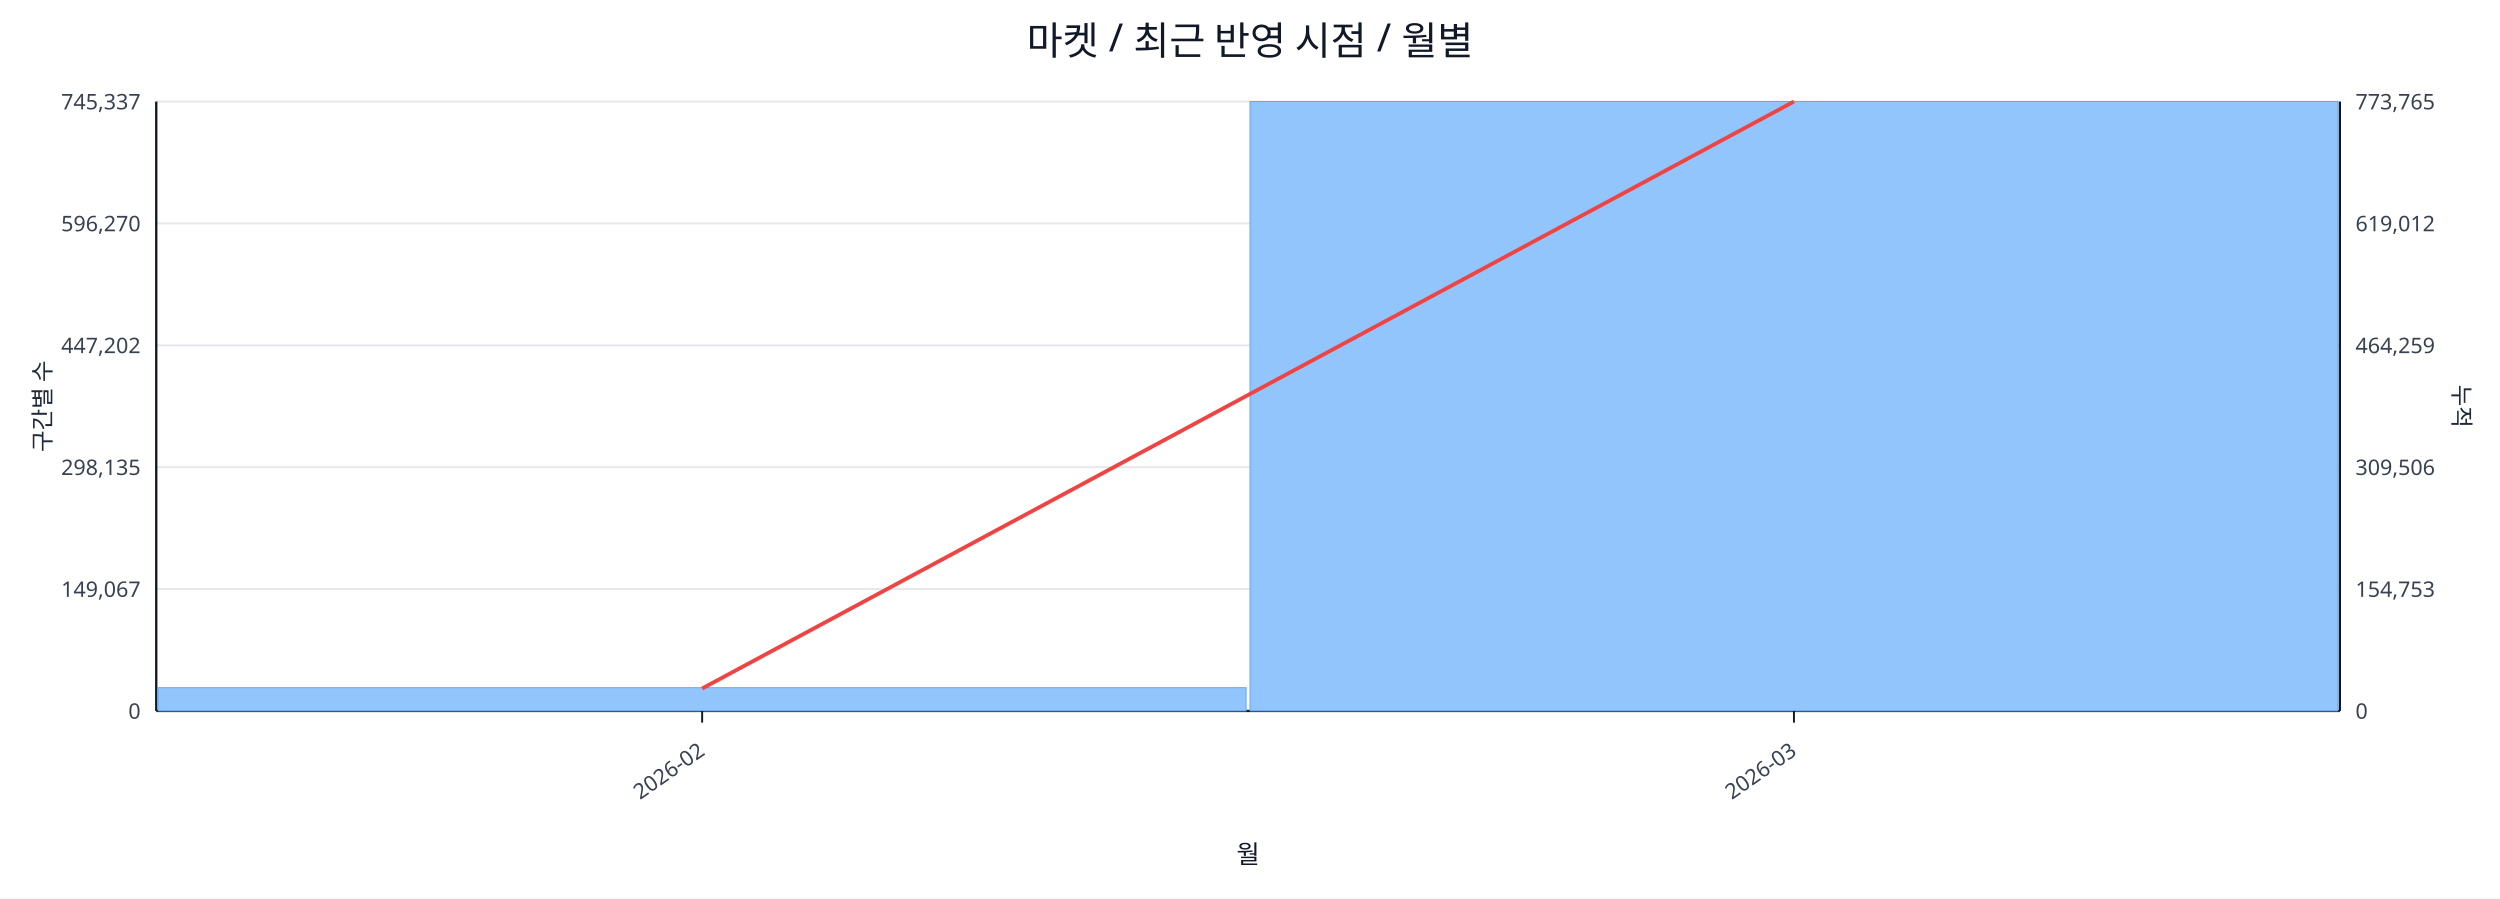
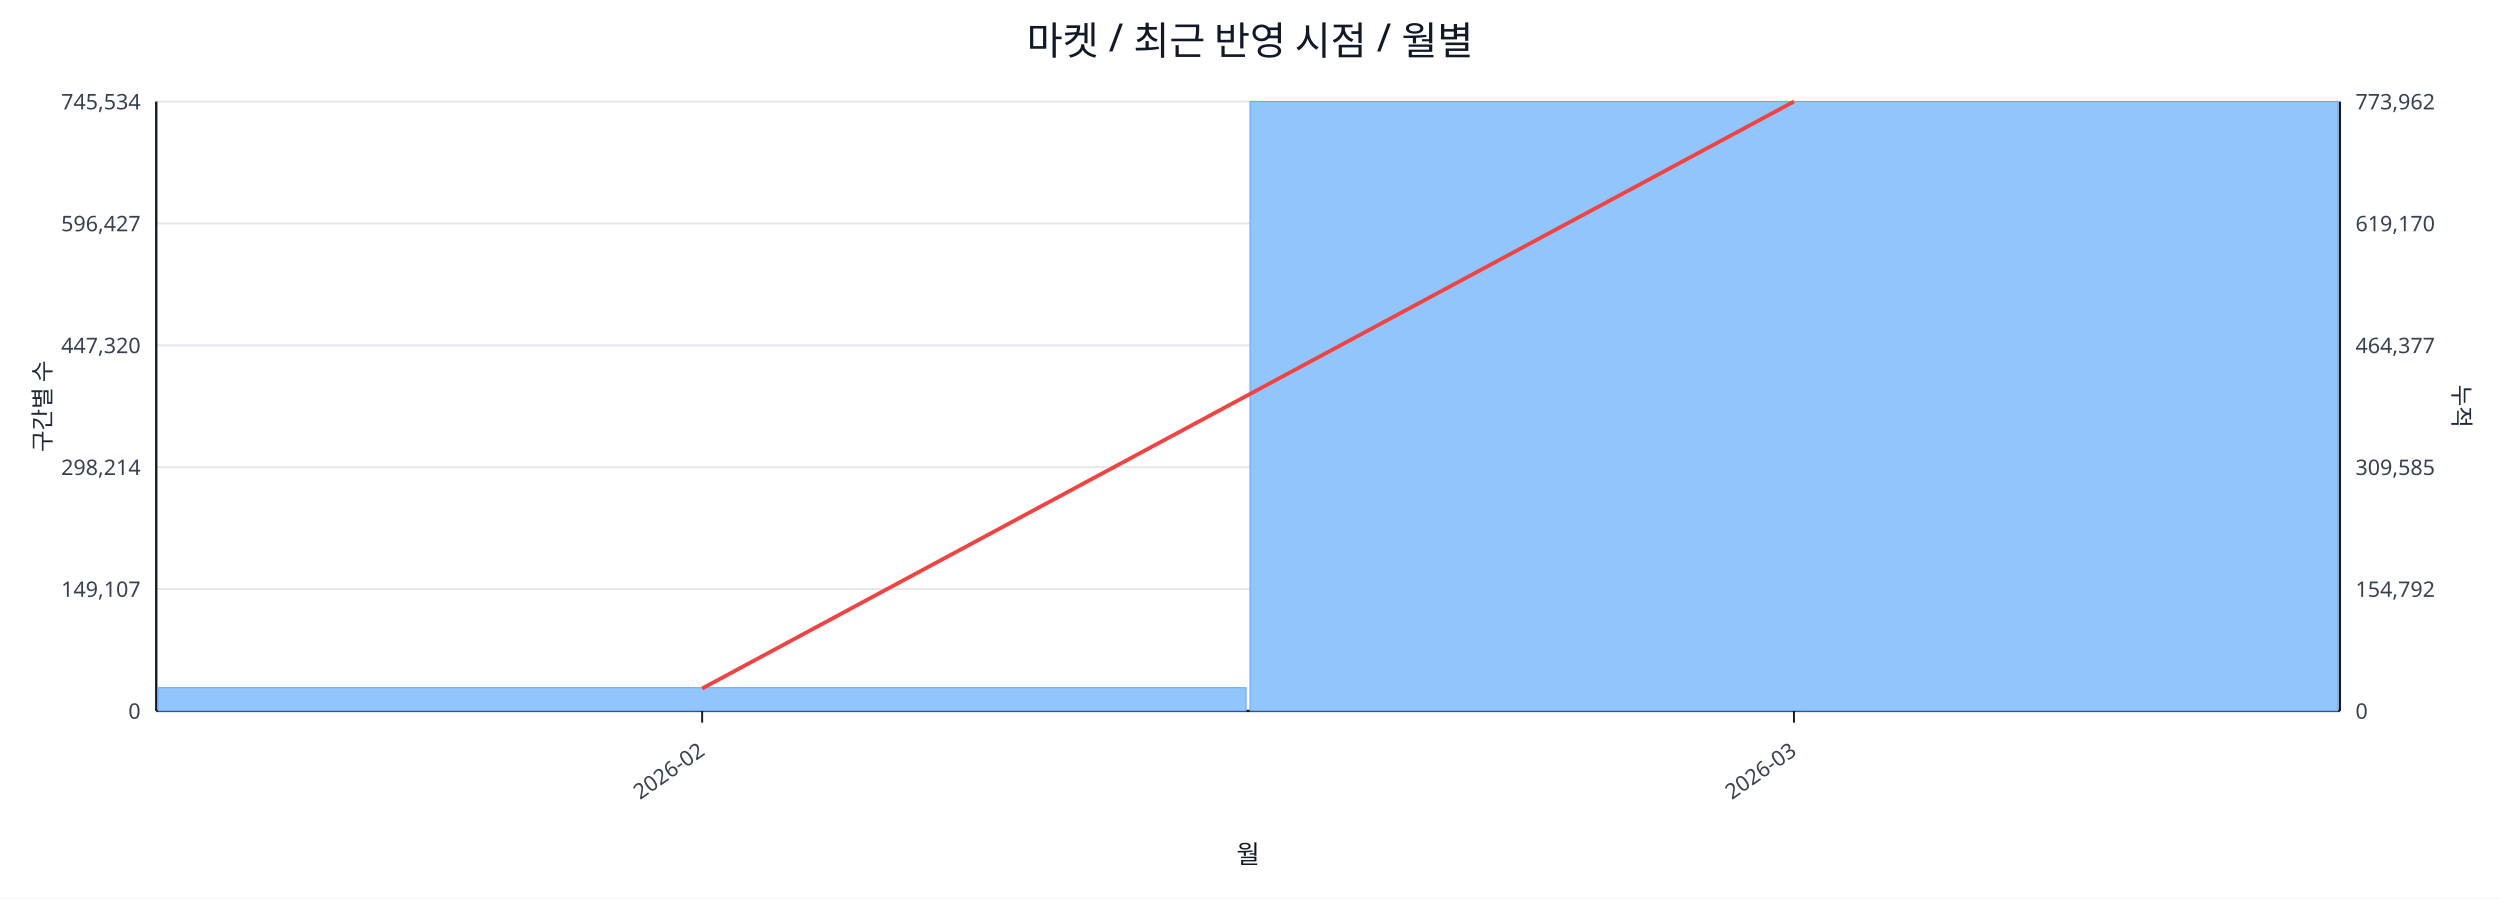
<svg xmlns="http://www.w3.org/2000/svg" width="1280" height="460" viewBox="0 0 1280 460">
  <rect x="0" y="0" width="100%" height="100%" fill="#ffffff" />
  <text x="640.0" y="28" font-size="20" text-anchor="middle" font-family="sans-serif" fill="#111827">마켓 / 최근 반영 시점 / 월별</text>
  <line x1="80.0" y1="52.0" x2="1198.0" y2="52.0" stroke="#e5e7eb" stroke-width="1" />
-   <text x="72.0" y="56.0" font-size="11" text-anchor="end" font-family="sans-serif" fill="#374151">745,337</text>
-   <text x="1206.0" y="56.0" font-size="11" text-anchor="start" font-family="sans-serif" fill="#374151">773,765</text>
+   <text x="72.0" y="56.0" font-size="11" text-anchor="end" font-family="sans-serif" fill="#374151">745,534</text>
+   <text x="1206.0" y="56.0" font-size="11" text-anchor="start" font-family="sans-serif" fill="#374151">773,962</text>
  <line x1="80.0" y1="114.4" x2="1198.0" y2="114.4" stroke="#e5e7eb" stroke-width="1" />
-   <text x="72.0" y="118.4" font-size="11" text-anchor="end" font-family="sans-serif" fill="#374151">596,270</text>
-   <text x="1206.0" y="118.4" font-size="11" text-anchor="start" font-family="sans-serif" fill="#374151">619,012</text>
+   <text x="72.0" y="118.4" font-size="11" text-anchor="end" font-family="sans-serif" fill="#374151">596,427</text>
+   <text x="1206.0" y="118.4" font-size="11" text-anchor="start" font-family="sans-serif" fill="#374151">619,170</text>
  <line x1="80.0" y1="176.8" x2="1198.0" y2="176.8" stroke="#e5e7eb" stroke-width="1" />
-   <text x="72.0" y="180.8" font-size="11" text-anchor="end" font-family="sans-serif" fill="#374151">447,202</text>
-   <text x="1206.0" y="180.8" font-size="11" text-anchor="start" font-family="sans-serif" fill="#374151">464,259</text>
+   <text x="72.0" y="180.8" font-size="11" text-anchor="end" font-family="sans-serif" fill="#374151">447,320</text>
+   <text x="1206.0" y="180.8" font-size="11" text-anchor="start" font-family="sans-serif" fill="#374151">464,377</text>
  <line x1="80.0" y1="239.2" x2="1198.0" y2="239.2" stroke="#e5e7eb" stroke-width="1" />
-   <text x="72.0" y="243.2" font-size="11" text-anchor="end" font-family="sans-serif" fill="#374151">298,135</text>
-   <text x="1206.0" y="243.2" font-size="11" text-anchor="start" font-family="sans-serif" fill="#374151">309,506</text>
+   <text x="72.0" y="243.2" font-size="11" text-anchor="end" font-family="sans-serif" fill="#374151">298,214</text>
+   <text x="1206.0" y="243.2" font-size="11" text-anchor="start" font-family="sans-serif" fill="#374151">309,585</text>
  <line x1="80.0" y1="301.6" x2="1198.0" y2="301.6" stroke="#e5e7eb" stroke-width="1" />
-   <text x="72.0" y="305.6" font-size="11" text-anchor="end" font-family="sans-serif" fill="#374151">149,067</text>
-   <text x="1206.0" y="305.6" font-size="11" text-anchor="start" font-family="sans-serif" fill="#374151">154,753</text>
+   <text x="72.0" y="305.6" font-size="11" text-anchor="end" font-family="sans-serif" fill="#374151">149,107</text>
+   <text x="1206.0" y="305.6" font-size="11" text-anchor="start" font-family="sans-serif" fill="#374151">154,792</text>
  <line x1="80.0" y1="364.0" x2="1198.0" y2="364.0" stroke="#e5e7eb" stroke-width="1" />
  <text x="72.0" y="368.0" font-size="11" text-anchor="end" font-family="sans-serif" fill="#374151">0</text>
  <text x="1206.0" y="368.0" font-size="11" text-anchor="start" font-family="sans-serif" fill="#374151">0</text>
  <line x1="80.0" y1="364.0" x2="1198.0" y2="364.0" stroke="#111827" stroke-width="1.2" />
  <line x1="80.0" y1="52.0" x2="80.0" y2="364.0" stroke="#111827" stroke-width="1.2" />
  <line x1="1198.0" y1="52.0" x2="1198.0" y2="364.0" stroke="#111827" stroke-width="1.2" />
  <rect x="81.0" y="352.1" width="557.0" height="11.9" fill="#93c5fd" stroke="#60a5fa" stroke-width="0.5" />
  <rect x="640.0" y="52.0" width="557.0" height="312.0" fill="#93c5fd" stroke="#60a5fa" stroke-width="0.5" />
  <polyline fill="none" stroke="#ef4444" stroke-width="2" points="359.5,352.5 918.5,52.0" />
  <line x1="359.5" y1="364.0" x2="359.5" y2="370.0" stroke="#111827" stroke-width="1" />
  <text x="361.5" y="386.0" font-size="11" text-anchor="end" transform="rotate(-35 361.5 386.0)" font-family="sans-serif" fill="#374151">2026-02</text>
  <line x1="918.5" y1="364.0" x2="918.5" y2="370.0" stroke="#111827" stroke-width="1" />
  <text x="920.5" y="386.0" font-size="11" text-anchor="end" transform="rotate(-35 920.5 386.0)" font-family="sans-serif" fill="#374151">2026-03</text>
  <text x="26" y="208.0" font-size="12" transform="rotate(-90 26 208.0)" text-anchor="middle" font-family="sans-serif" fill="#1f2937">구간별 수</text>
  <text x="1256.0" y="208.0" font-size="12" transform="rotate(90 1256.0 208.0)" text-anchor="middle" font-family="sans-serif" fill="#1f2937">누적</text>
  <text x="639.0" y="442.0" font-size="13" text-anchor="middle" font-family="sans-serif" fill="#111827">월</text>
</svg>
